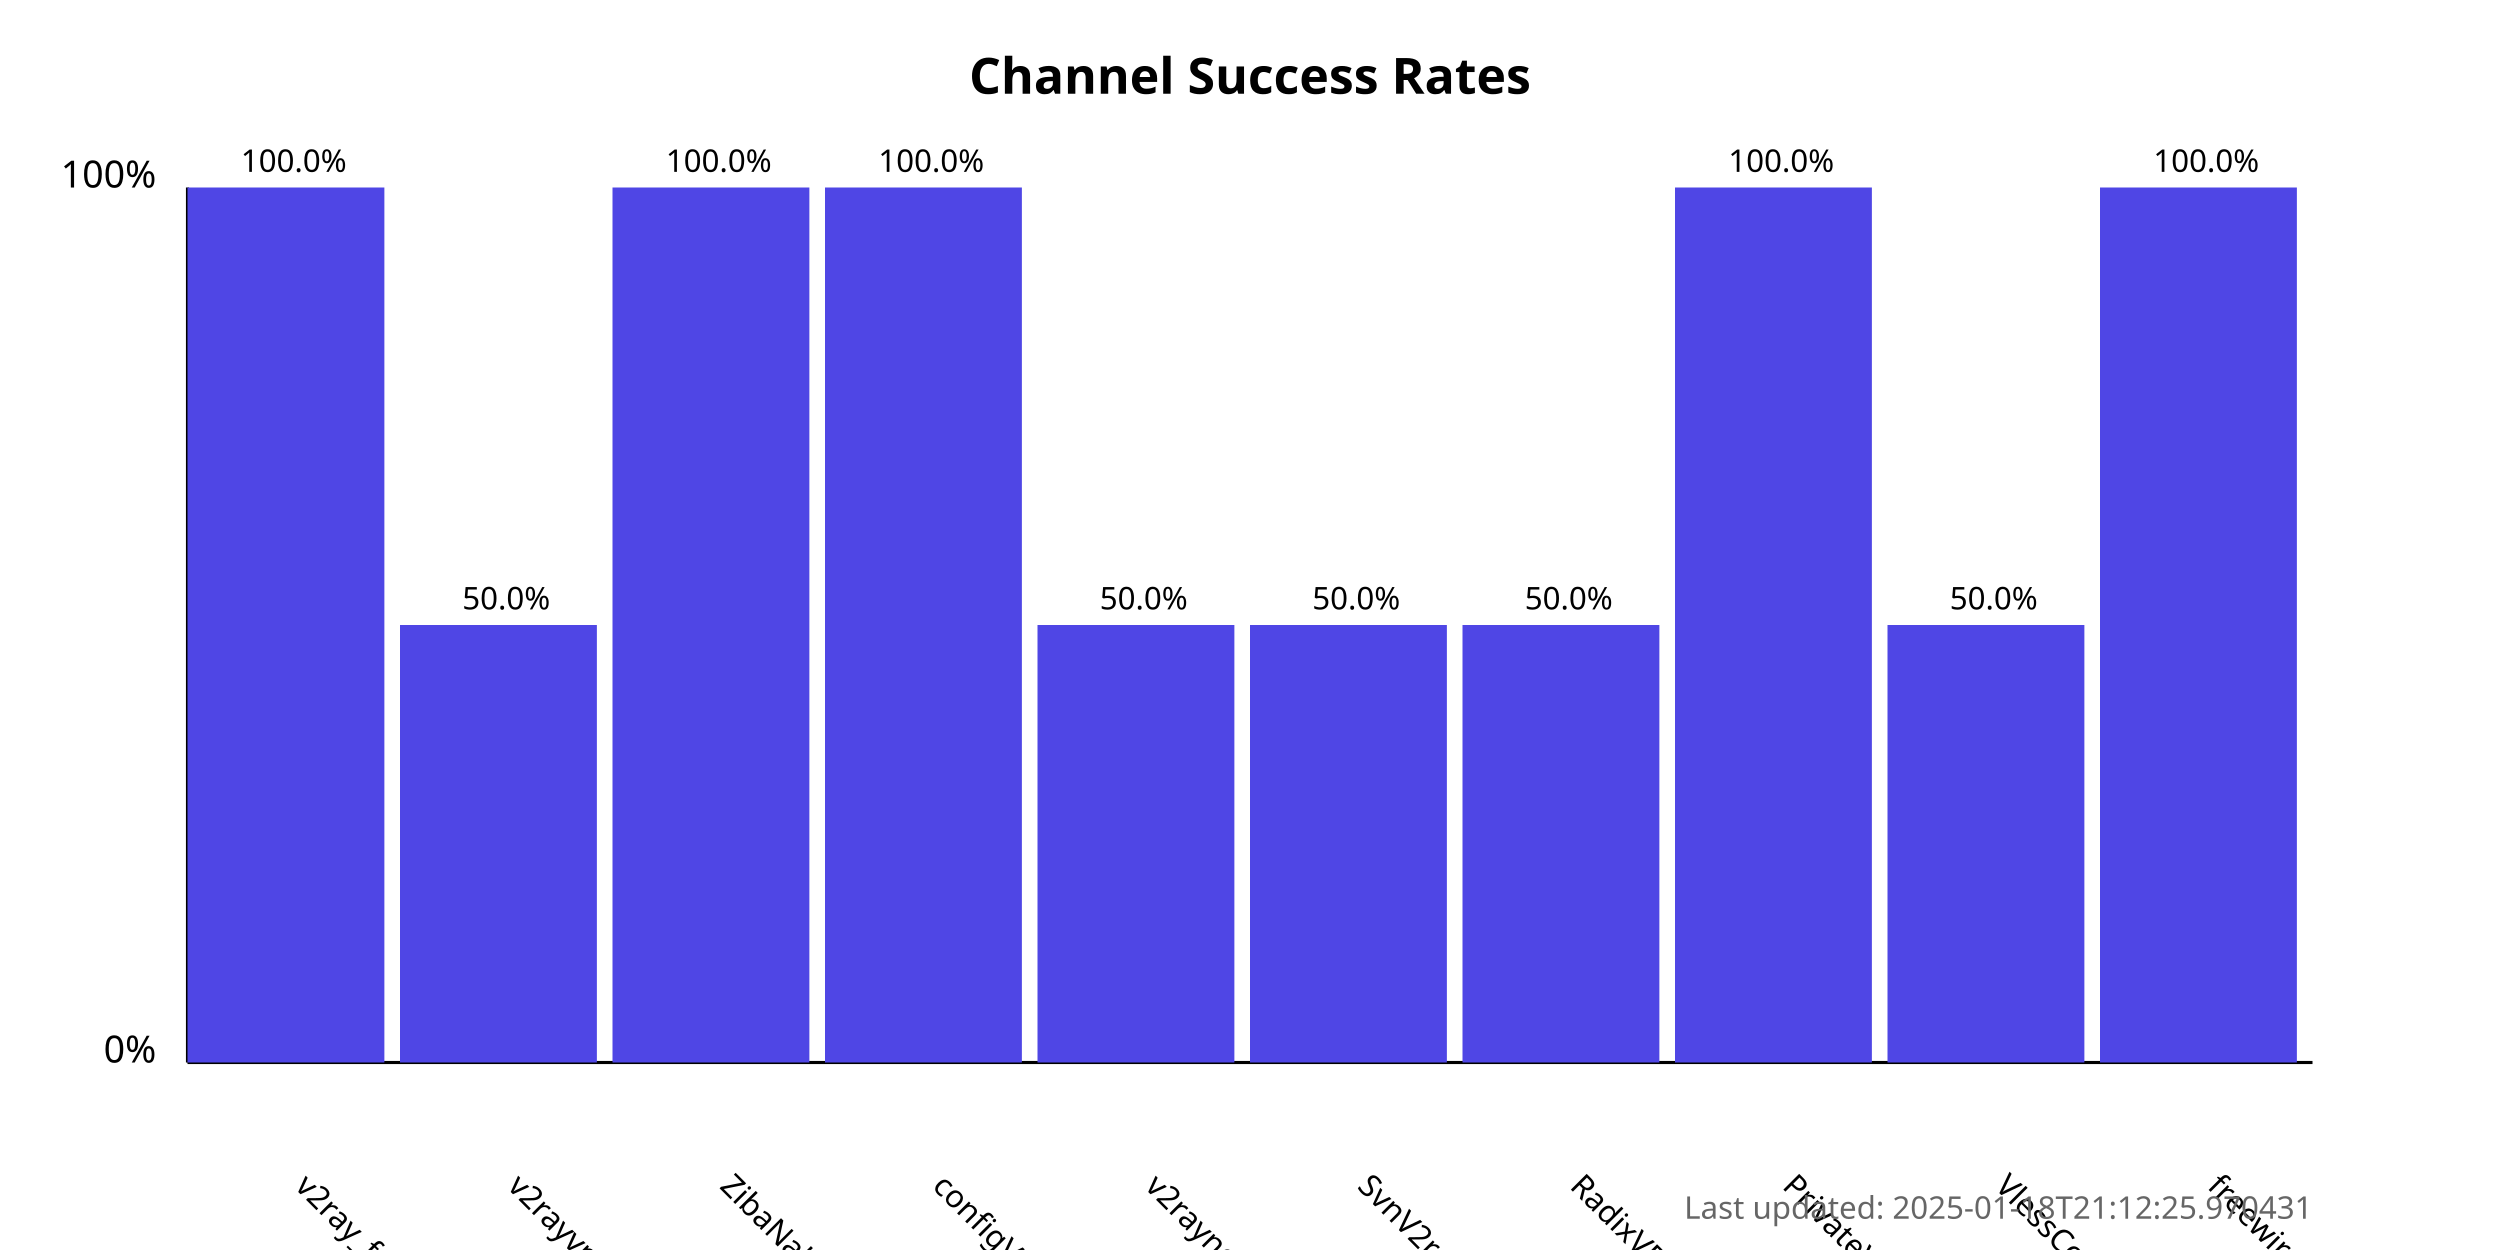
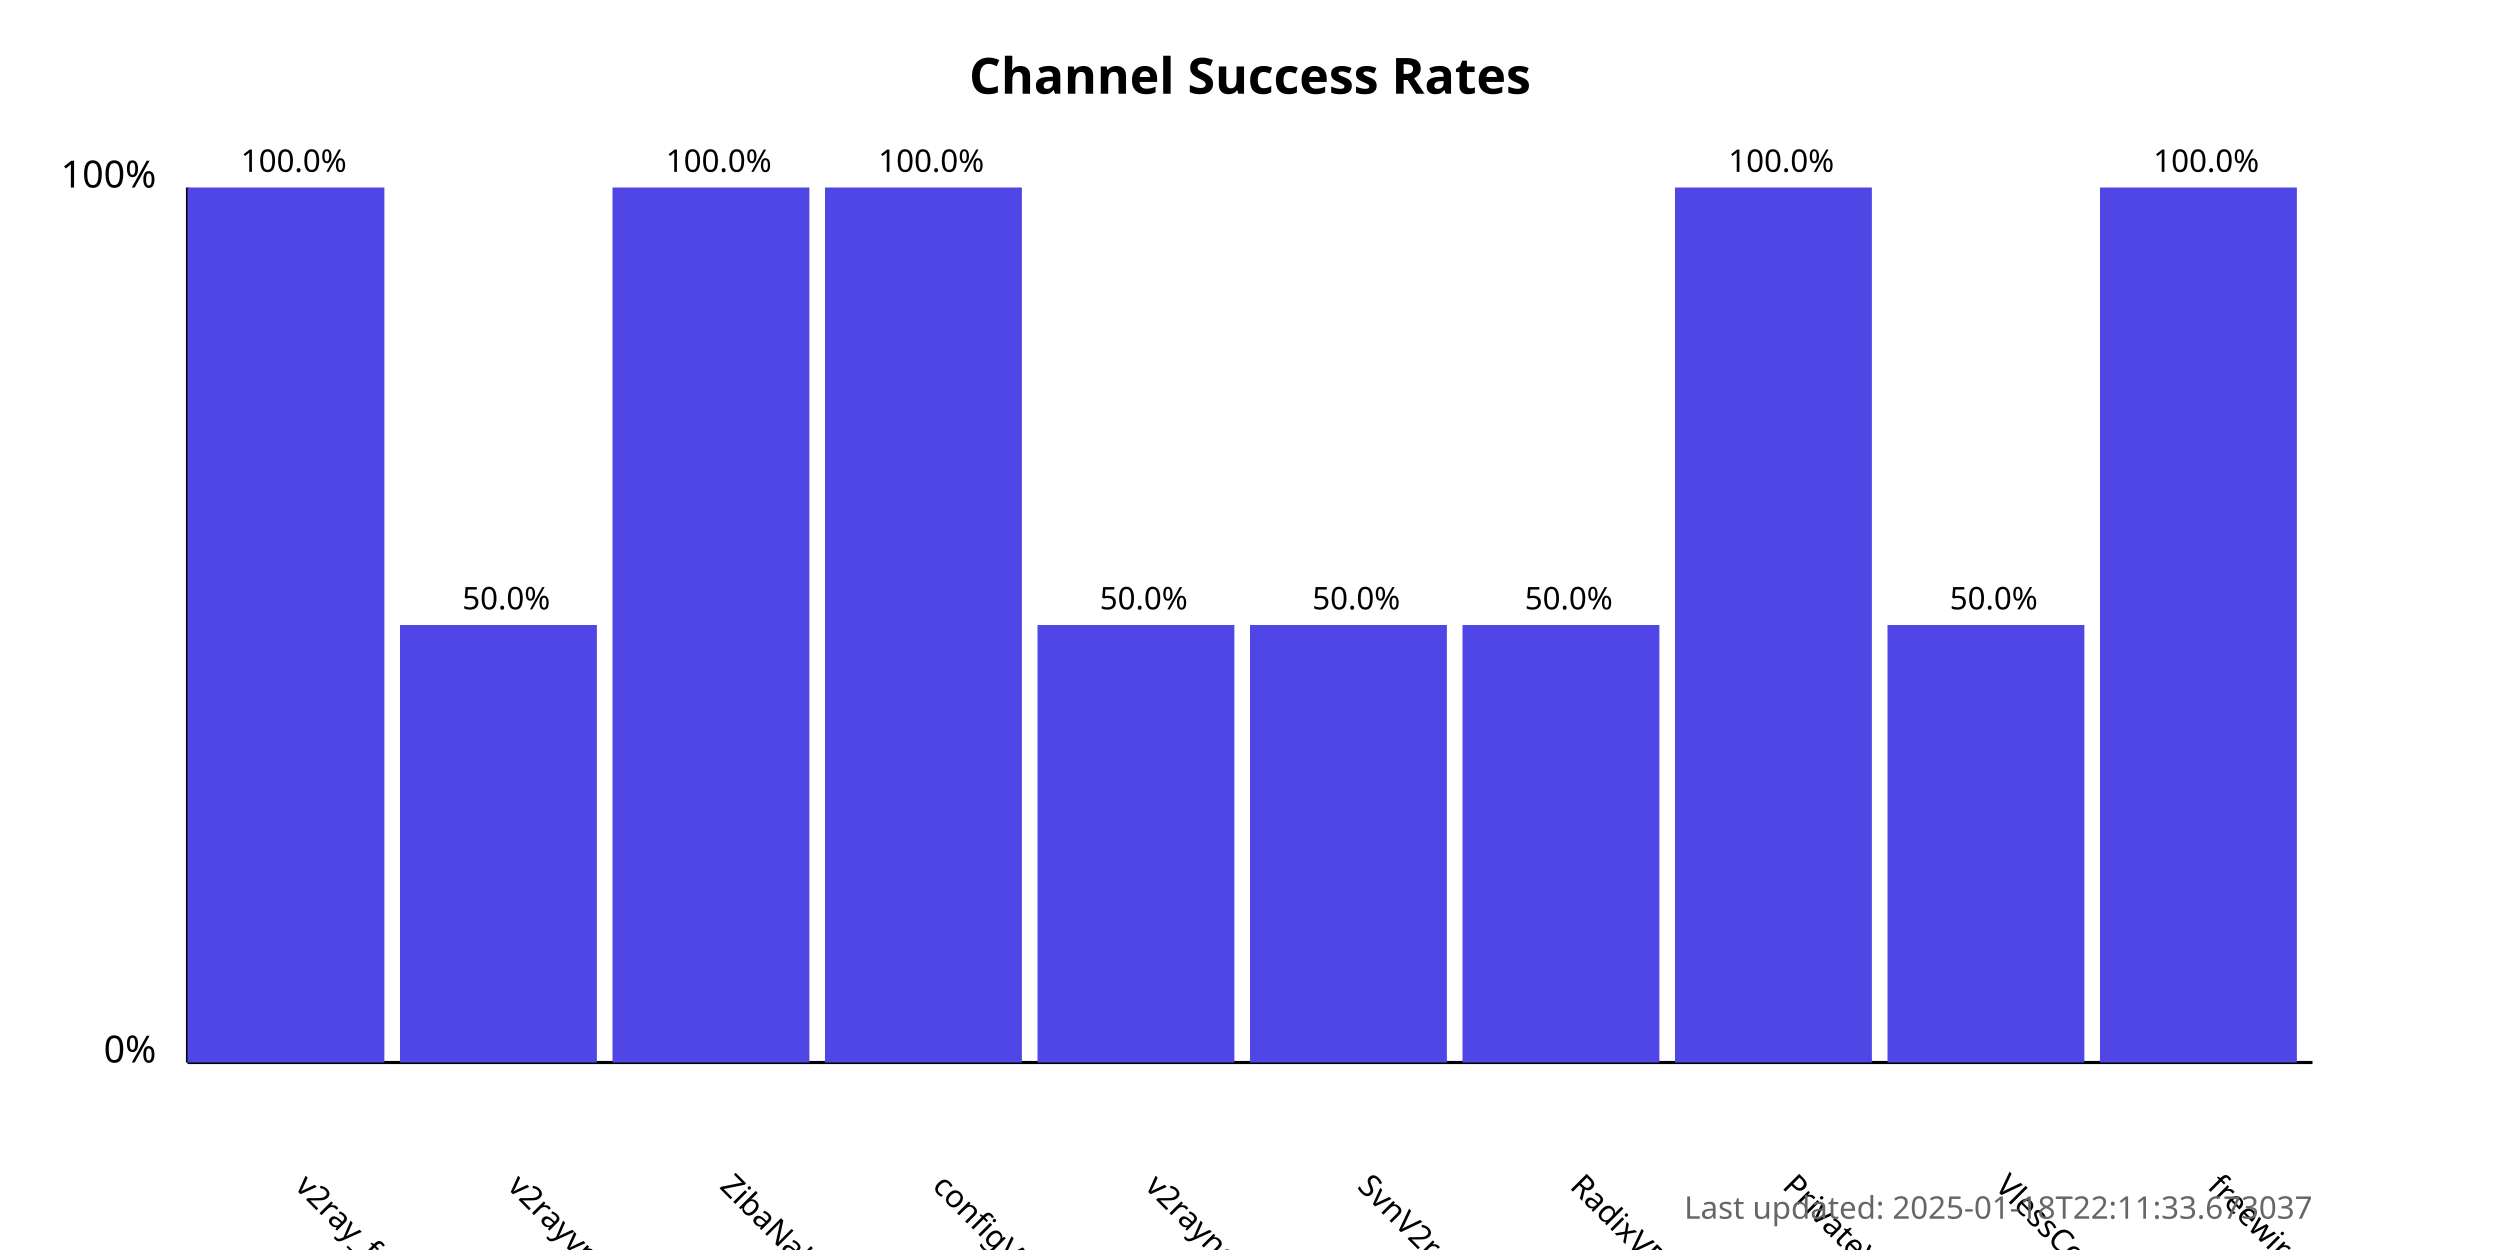
<svg xmlns="http://www.w3.org/2000/svg" width="800" height="400">
  <style>
            .chart-title { font: bold 16px sans-serif; }
            .axis-label { font: 12px sans-serif; }
            .tick-label { font: 10px sans-serif; }
            .bar { fill: #4f46e5; }
            .bar:hover { fill: #6366f1; }
            .timestamp { font: 10px sans-serif; fill: #666; }
        </style>
  <text x="400.0" y="30" text-anchor="middle" class="chart-title">
            Channel Success Rates
        </text>
  <line x1="60" y1="340" x2="60" y2="60" stroke="black" stroke-width="1" />
  <line x1="60" y1="340" x2="740" y2="340" stroke="black" stroke-width="1" />
  <text x="50" y="340" text-anchor="end" class="axis-label">0%</text>
  <text x="50" y="60" text-anchor="end" class="axis-label">100%</text>
  <g>
    <rect x="60" y="60.0" width="63.0" height="280.0" class="bar" />
    <text x="94.0" y="380" transform="rotate(45, 94.0, 380)" text-anchor="start" class="tick-label">
                v2ray_free_conf
            </text>
    <text x="94.0" y="55.0" text-anchor="middle" class="tick-label">
                100.0%
            </text>
  </g>
  <g>
    <rect x="128.0" y="200.0" width="63.0" height="140.0" class="bar" />
    <text x="162.0" y="380" transform="rotate(45, 162.0, 380)" text-anchor="start" class="tick-label">
                v2rayvpno
            </text>
    <text x="162.0" y="195.0" text-anchor="middle" class="tick-label">
                50.0%
            </text>
  </g>
  <g>
    <rect x="196.0" y="60.0" width="63.0" height="280.0" class="bar" />
    <text x="230.0" y="380" transform="rotate(45, 230.0, 380)" text-anchor="start" class="tick-label">
                ZibaNabz
            </text>
    <text x="230.0" y="55.0" text-anchor="middle" class="tick-label">
                100.0%
            </text>
  </g>
  <g>
    <rect x="264.0" y="60.0" width="63.0" height="280.0" class="bar" />
    <text x="298.0" y="380" transform="rotate(45, 298.0, 380)" text-anchor="start" class="tick-label">
                configV2rayForFree
            </text>
    <text x="298.0" y="55.0" text-anchor="middle" class="tick-label">
                100.0%
            </text>
  </g>
  <g>
    <rect x="332.0" y="200.0" width="63.0" height="140.0" class="bar" />
    <text x="366.0" y="380" transform="rotate(45, 366.0, 380)" text-anchor="start" class="tick-label">
                v2rayngvpn
            </text>
    <text x="366.0" y="195.0" text-anchor="middle" class="tick-label">
                50.0%
            </text>
  </g>
  <g>
    <rect x="400.0" y="200.0" width="63.0" height="140.0" class="bar" />
    <text x="434.0" y="380" transform="rotate(45, 434.0, 380)" text-anchor="start" class="tick-label">
                SvnV2ray
            </text>
    <text x="434.0" y="195.0" text-anchor="middle" class="tick-label">
                50.0%
            </text>
  </g>
  <g>
    <rect x="468.0" y="200.0" width="63.0" height="140.0" class="bar" />
    <text x="502.0" y="380" transform="rotate(45, 502.0, 380)" text-anchor="start" class="tick-label">
                RadixVPN
            </text>
    <text x="502.0" y="195.0" text-anchor="middle" class="tick-label">
                50.0%
            </text>
  </g>
  <g>
    <rect x="536.0" y="60.0" width="63.0" height="280.0" class="bar" />
    <text x="570.0" y="380" transform="rotate(45, 570.0, 380)" text-anchor="start" class="tick-label">
                PrivateVPNs
            </text>
    <text x="570.0" y="55.0" text-anchor="middle" class="tick-label">
                100.0%
            </text>
  </g>
  <g>
    <rect x="604.0" y="200.0" width="63.0" height="140.0" class="bar" />
    <text x="638.0" y="380" transform="rotate(45, 638.0, 380)" text-anchor="start" class="tick-label">
                VlessConfig
            </text>
    <text x="638.0" y="195.0" text-anchor="middle" class="tick-label">
                50.0%
            </text>
  </g>
  <g>
    <rect x="672.0" y="60.0" width="63.0" height="280.0" class="bar" />
    <text x="706.0" y="380" transform="rotate(45, 706.0, 380)" text-anchor="start" class="tick-label">
                freewireguard
            </text>
    <text x="706.0" y="55.0" text-anchor="middle" class="tick-label">
                100.0%
            </text>
  </g>
  <text x="740" y="390" text-anchor="end" class="timestamp">
-             Last updated: 2025-01-18T21:12:25.970431
+             Last updated: 2025-01-18T22:11:33.673037
        </text>
</svg>
